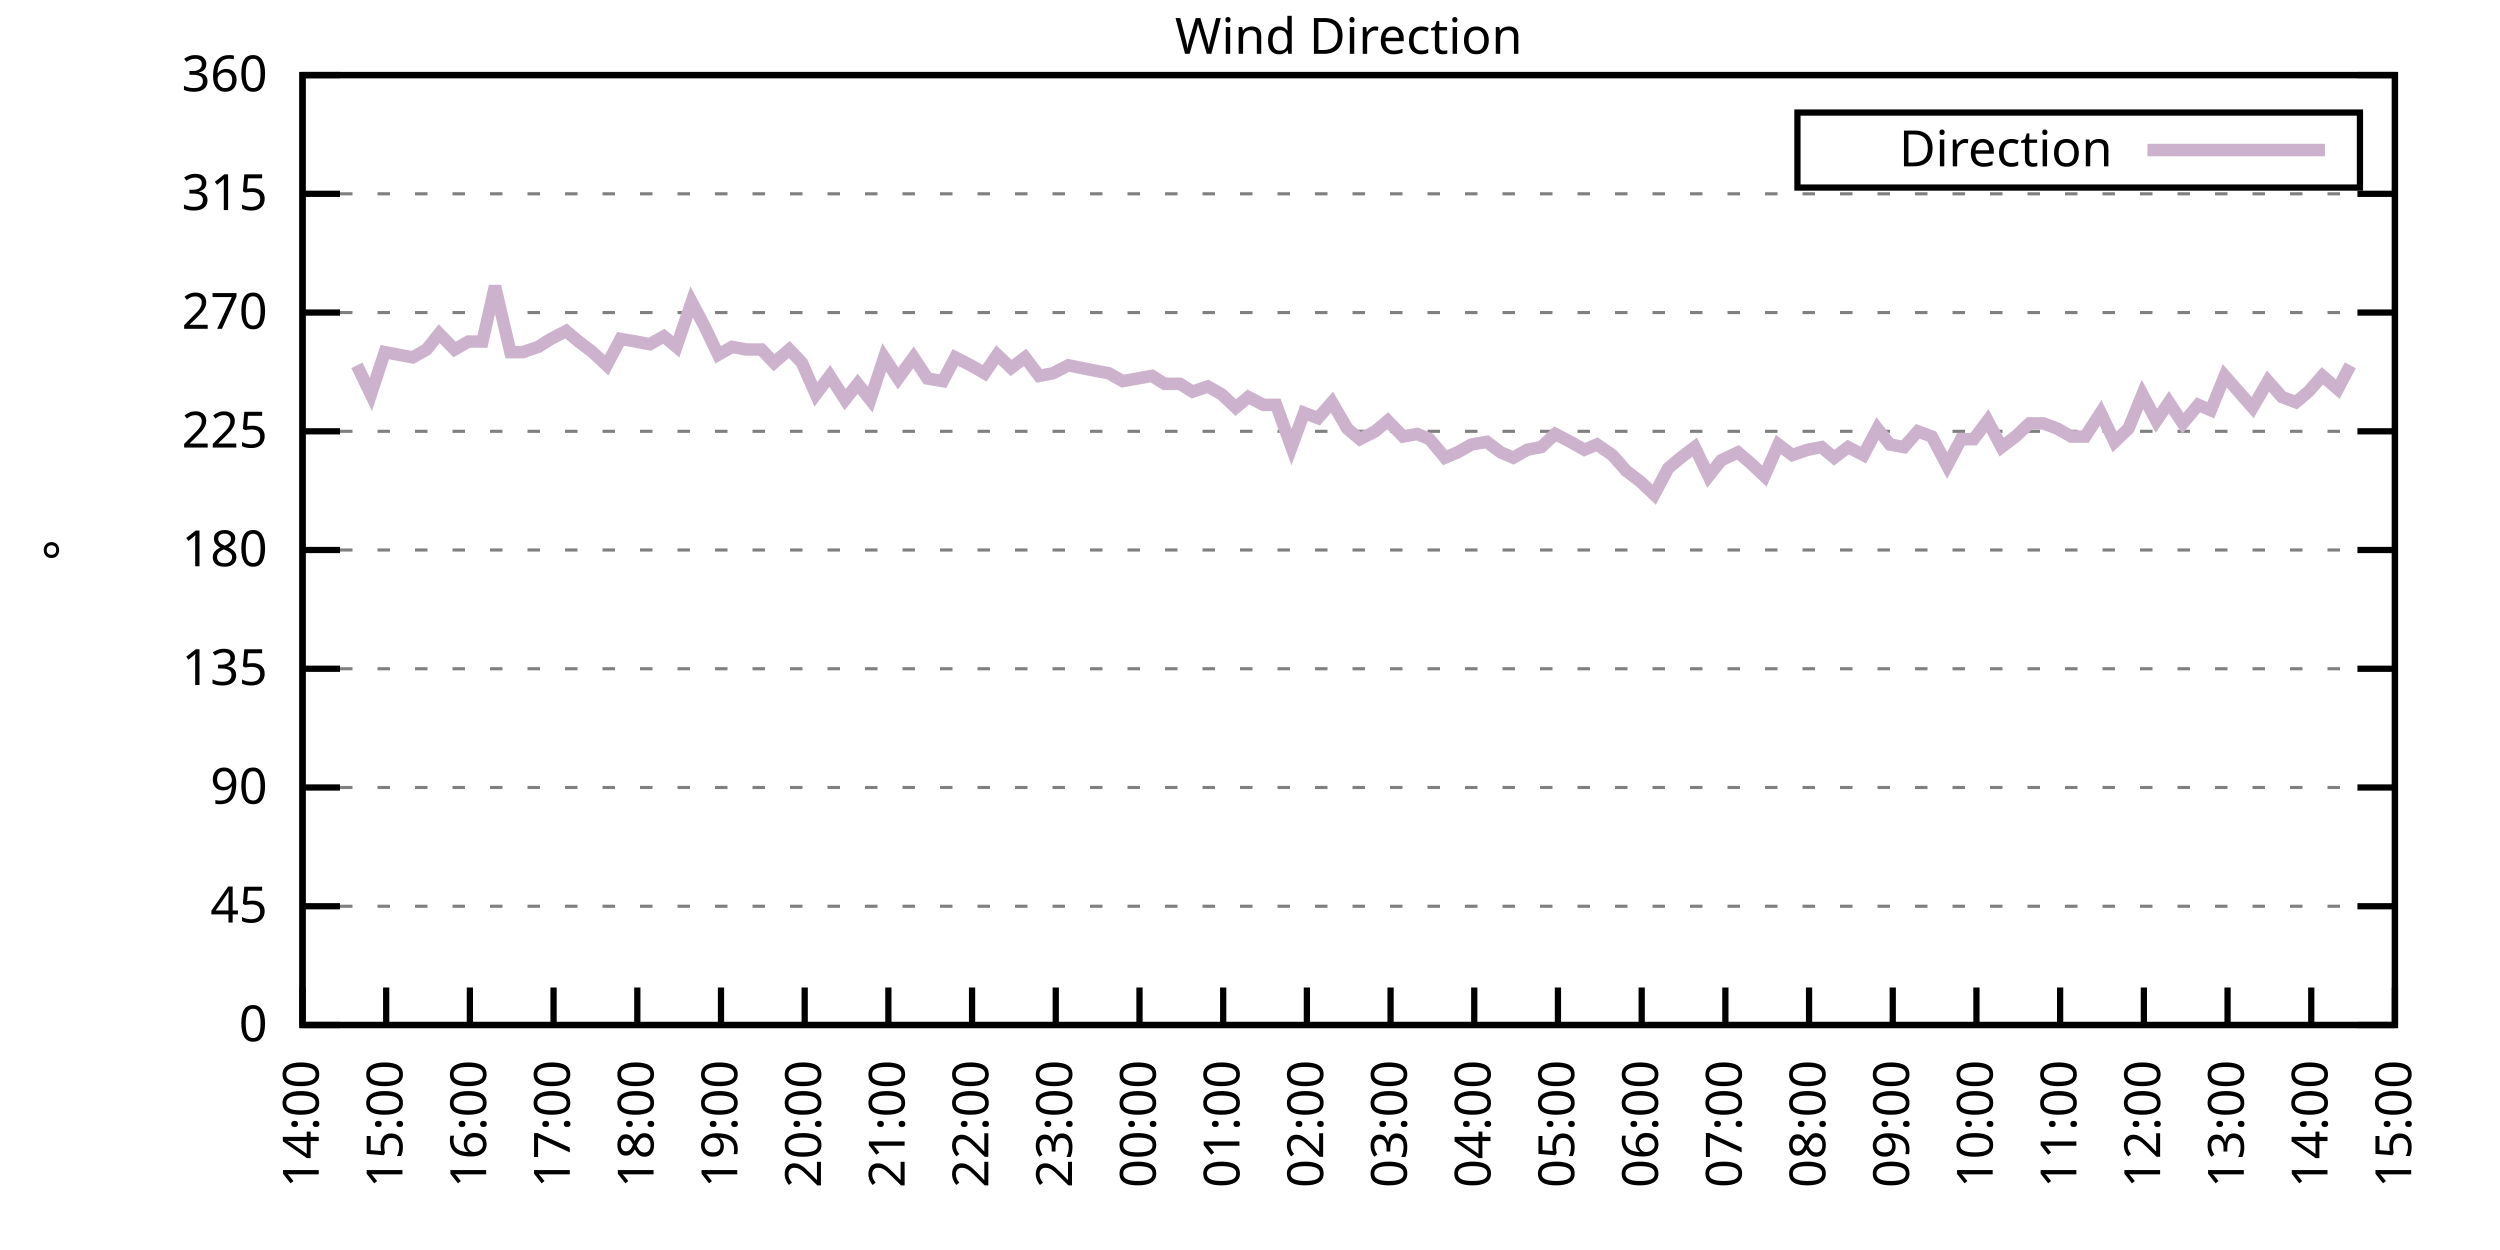
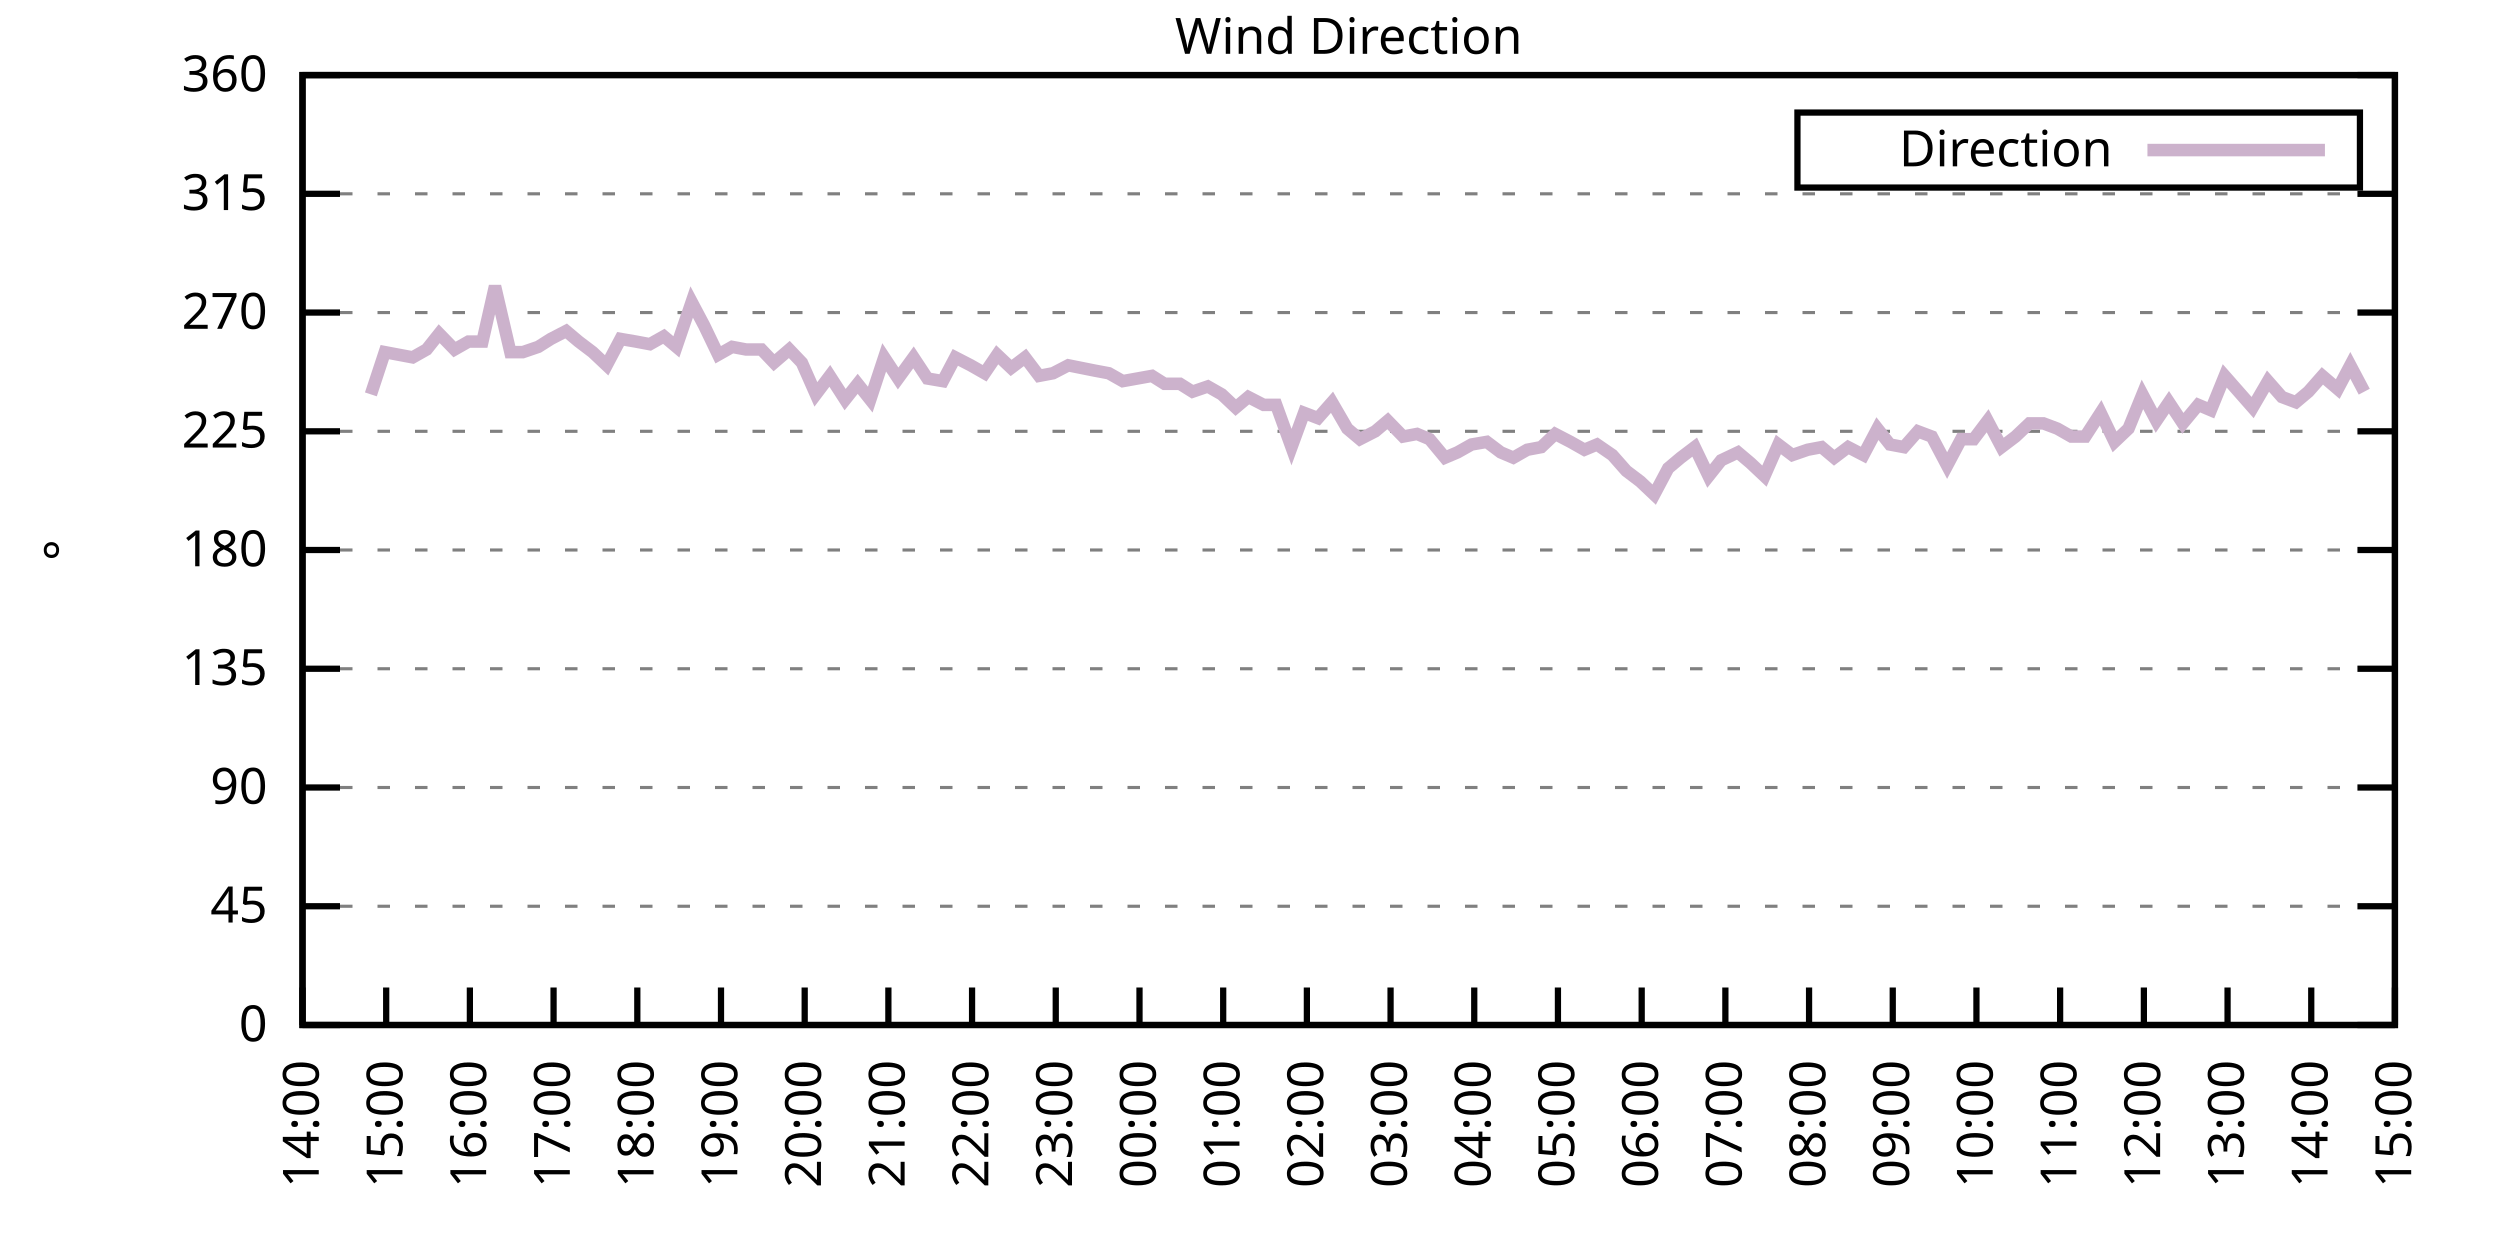
<svg xmlns="http://www.w3.org/2000/svg" xmlns:xlink="http://www.w3.org/1999/xlink" width="400" height="200" viewBox="0 0 400 200">
  <g id="gnuplot_canvas">
    <rect x="0" y="0" width="400" height="200" fill="none" />
    <defs>
      <circle id="gpDot" r="0.5" stroke-width="0.5" stroke="currentColor" />
      <path id="gpPt0" stroke-width="0.333" stroke="currentColor" d="M-1,0 h2 M0,-1 v2" />
      <path id="gpPt1" stroke-width="0.333" stroke="currentColor" d="M-1,-1 L1,1 M1,-1 L-1,1" />
      <path id="gpPt2" stroke-width="0.333" stroke="currentColor" d="M-1,0 L1,0 M0,-1 L0,1 M-1,-1 L1,1 M-1,1 L1,-1" />
      <rect id="gpPt3" stroke-width="0.333" stroke="currentColor" x="-1" y="-1" width="2" height="2" />
      <rect id="gpPt4" stroke-width="0.333" stroke="currentColor" fill="currentColor" x="-1" y="-1" width="2" height="2" />
      <circle id="gpPt5" stroke-width="0.333" stroke="currentColor" cx="0" cy="0" r="1" />
      <use xlink:href="#gpPt5" id="gpPt6" fill="currentColor" stroke="none" />
      <path id="gpPt7" stroke-width="0.333" stroke="currentColor" d="M0,-1.33 L-1.33,0.67 L1.33,0.67 z" />
      <use xlink:href="#gpPt7" id="gpPt8" fill="currentColor" stroke="none" />
      <use xlink:href="#gpPt7" id="gpPt9" stroke="currentColor" transform="rotate(180)" />
      <use xlink:href="#gpPt9" id="gpPt10" fill="currentColor" stroke="none" />
      <use xlink:href="#gpPt3" id="gpPt11" stroke="currentColor" transform="rotate(45)" />
      <use xlink:href="#gpPt11" id="gpPt12" fill="currentColor" stroke="none" />
      <path id="gpPt13" stroke-width="0.333" stroke="currentColor" d="M0,1.330 L1.265,0.411 L0.782,-1.067 L-0.782,-1.076 L-1.265,0.411 z" />
      <use xlink:href="#gpPt13" id="gpPt14" fill="currentColor" stroke="none" />
      <filter id="textbox" filterUnits="objectBoundingBox" x="0" y="0" height="1" width="1">
        <feFlood flood-color="white" flood-opacity="1" result="bgnd" />
        <feComposite in="SourceGraphic" in2="bgnd" operator="atop" />
      </filter>
      <filter id="greybox" filterUnits="objectBoundingBox" x="0" y="0" height="1" width="1">
        <feFlood flood-color="lightgrey" flood-opacity="1" result="grey" />
        <feComposite in="SourceGraphic" in2="grey" operator="atop" />
      </filter>
    </defs>
    <g fill="none" color="white" stroke="currentColor" stroke-width="1.00" stroke-linecap="butt" stroke-linejoin="miter">
</g>
    <g fill="none" color="black" stroke="currentColor" stroke-width="1.00" stroke-linecap="butt" stroke-linejoin="miter">
      <g stroke="none" shape-rendering="crispEdges">
        <polygon fill="rgb(255, 255, 255)" points="48.40,164.00 383.18,164.00 383.18,12.02 48.40,12.02 " />
      </g>
    </g>
    <g fill="none" color="black" stroke="currentColor" stroke-width="1.00" stroke-linecap="butt" stroke-linejoin="miter">
</g>
    <g fill="none" color="black" stroke="black" stroke-width="0.50" stroke-linecap="butt" stroke-linejoin="miter">
</g>
    <g fill="none" color="gray" stroke="currentColor" stroke-width="0.50" stroke-linecap="butt" stroke-linejoin="miter">
      <path stroke="gray" stroke-dasharray="2,4" class="gridline" d="M48.40,164.00 L383.19,164.00  " />
    </g>
    <g fill="none" color="gray" stroke="gray" stroke-width="1.00" stroke-linecap="butt" stroke-linejoin="miter">
</g>
    <g fill="none" color="black" stroke="currentColor" stroke-width="1.00" stroke-linecap="butt" stroke-linejoin="miter">
      <path stroke="black" d="M48.40,164.00 L54.40,164.00 M383.19,164.00 L377.19,164.00  " />
      <g transform="translate(42.80,166.60)" stroke="none" fill="black" font-family="Sans" font-size="8.00" text-anchor="end">
        <text>
          <tspan font-family="Sans"> 0</tspan>
        </text>
      </g>
    </g>
    <g fill="none" color="black" stroke="currentColor" stroke-width="1.00" stroke-linecap="butt" stroke-linejoin="miter">
</g>
    <g fill="none" color="black" stroke="black" stroke-width="0.50" stroke-linecap="butt" stroke-linejoin="miter">
</g>
    <g fill="none" color="gray" stroke="currentColor" stroke-width="0.50" stroke-linecap="butt" stroke-linejoin="miter">
      <path stroke="gray" stroke-dasharray="2,4" class="gridline" d="M48.40,145.00 L383.19,145.00  " />
    </g>
    <g fill="none" color="gray" stroke="gray" stroke-width="1.00" stroke-linecap="butt" stroke-linejoin="miter">
</g>
    <g fill="none" color="black" stroke="currentColor" stroke-width="1.00" stroke-linecap="butt" stroke-linejoin="miter">
      <path stroke="black" d="M48.40,145.00 L54.40,145.00 M383.19,145.00 L377.19,145.00  " />
      <g transform="translate(42.80,147.60)" stroke="none" fill="black" font-family="Sans" font-size="8.00" text-anchor="end">
        <text>
          <tspan font-family="Sans"> 45</tspan>
        </text>
      </g>
    </g>
    <g fill="none" color="black" stroke="currentColor" stroke-width="1.00" stroke-linecap="butt" stroke-linejoin="miter">
</g>
    <g fill="none" color="black" stroke="black" stroke-width="0.50" stroke-linecap="butt" stroke-linejoin="miter">
</g>
    <g fill="none" color="gray" stroke="currentColor" stroke-width="0.50" stroke-linecap="butt" stroke-linejoin="miter">
      <path stroke="gray" stroke-dasharray="2,4" class="gridline" d="M48.40,126.00 L383.19,126.00  " />
    </g>
    <g fill="none" color="gray" stroke="gray" stroke-width="1.00" stroke-linecap="butt" stroke-linejoin="miter">
</g>
    <g fill="none" color="black" stroke="currentColor" stroke-width="1.00" stroke-linecap="butt" stroke-linejoin="miter">
      <path stroke="black" d="M48.40,126.00 L54.40,126.00 M383.19,126.00 L377.19,126.00  " />
      <g transform="translate(42.80,128.60)" stroke="none" fill="black" font-family="Sans" font-size="8.00" text-anchor="end">
        <text>
          <tspan font-family="Sans"> 90</tspan>
        </text>
      </g>
    </g>
    <g fill="none" color="black" stroke="currentColor" stroke-width="1.00" stroke-linecap="butt" stroke-linejoin="miter">
</g>
    <g fill="none" color="black" stroke="black" stroke-width="0.50" stroke-linecap="butt" stroke-linejoin="miter">
</g>
    <g fill="none" color="gray" stroke="currentColor" stroke-width="0.50" stroke-linecap="butt" stroke-linejoin="miter">
      <path stroke="gray" stroke-dasharray="2,4" class="gridline" d="M48.40,107.00 L383.19,107.00  " />
    </g>
    <g fill="none" color="gray" stroke="gray" stroke-width="1.00" stroke-linecap="butt" stroke-linejoin="miter">
</g>
    <g fill="none" color="black" stroke="currentColor" stroke-width="1.00" stroke-linecap="butt" stroke-linejoin="miter">
      <path stroke="black" d="M48.40,107.00 L54.40,107.00 M383.19,107.00 L377.19,107.00  " />
      <g transform="translate(42.80,109.60)" stroke="none" fill="black" font-family="Sans" font-size="8.00" text-anchor="end">
        <text>
          <tspan font-family="Sans"> 135</tspan>
        </text>
      </g>
    </g>
    <g fill="none" color="black" stroke="currentColor" stroke-width="1.00" stroke-linecap="butt" stroke-linejoin="miter">
</g>
    <g fill="none" color="black" stroke="black" stroke-width="0.50" stroke-linecap="butt" stroke-linejoin="miter">
</g>
    <g fill="none" color="gray" stroke="currentColor" stroke-width="0.50" stroke-linecap="butt" stroke-linejoin="miter">
      <path stroke="gray" stroke-dasharray="2,4" class="gridline" d="M48.40,88.00 L383.19,88.00  " />
    </g>
    <g fill="none" color="gray" stroke="gray" stroke-width="1.00" stroke-linecap="butt" stroke-linejoin="miter">
</g>
    <g fill="none" color="black" stroke="currentColor" stroke-width="1.00" stroke-linecap="butt" stroke-linejoin="miter">
      <path stroke="black" d="M48.40,88.00 L54.40,88.00 M383.19,88.00 L377.19,88.00  " />
      <g transform="translate(42.80,90.60)" stroke="none" fill="black" font-family="Sans" font-size="8.00" text-anchor="end">
        <text>
          <tspan font-family="Sans"> 180</tspan>
        </text>
      </g>
    </g>
    <g fill="none" color="black" stroke="currentColor" stroke-width="1.00" stroke-linecap="butt" stroke-linejoin="miter">
</g>
    <g fill="none" color="black" stroke="black" stroke-width="0.50" stroke-linecap="butt" stroke-linejoin="miter">
</g>
    <g fill="none" color="gray" stroke="currentColor" stroke-width="0.50" stroke-linecap="butt" stroke-linejoin="miter">
      <path stroke="gray" stroke-dasharray="2,4" class="gridline" d="M48.40,69.01 L383.19,69.01  " />
    </g>
    <g fill="none" color="gray" stroke="gray" stroke-width="1.00" stroke-linecap="butt" stroke-linejoin="miter">
</g>
    <g fill="none" color="black" stroke="currentColor" stroke-width="1.00" stroke-linecap="butt" stroke-linejoin="miter">
      <path stroke="black" d="M48.40,69.01 L54.40,69.01 M383.19,69.01 L377.19,69.01  " />
      <g transform="translate(42.80,71.61)" stroke="none" fill="black" font-family="Sans" font-size="8.00" text-anchor="end">
        <text>
          <tspan font-family="Sans"> 225</tspan>
        </text>
      </g>
    </g>
    <g fill="none" color="black" stroke="currentColor" stroke-width="1.00" stroke-linecap="butt" stroke-linejoin="miter">
</g>
    <g fill="none" color="black" stroke="black" stroke-width="0.50" stroke-linecap="butt" stroke-linejoin="miter">
</g>
    <g fill="none" color="gray" stroke="currentColor" stroke-width="0.50" stroke-linecap="butt" stroke-linejoin="miter">
      <path stroke="gray" stroke-dasharray="2,4" class="gridline" d="M48.40,50.01 L383.19,50.01  " />
    </g>
    <g fill="none" color="gray" stroke="gray" stroke-width="1.00" stroke-linecap="butt" stroke-linejoin="miter">
</g>
    <g fill="none" color="black" stroke="currentColor" stroke-width="1.00" stroke-linecap="butt" stroke-linejoin="miter">
      <path stroke="black" d="M48.40,50.01 L54.40,50.01 M383.19,50.01 L377.19,50.01  " />
      <g transform="translate(42.80,52.61)" stroke="none" fill="black" font-family="Sans" font-size="8.00" text-anchor="end">
        <text>
          <tspan font-family="Sans"> 270</tspan>
        </text>
      </g>
    </g>
    <g fill="none" color="black" stroke="currentColor" stroke-width="1.00" stroke-linecap="butt" stroke-linejoin="miter">
</g>
    <g fill="none" color="black" stroke="black" stroke-width="0.50" stroke-linecap="butt" stroke-linejoin="miter">
</g>
    <g fill="none" color="gray" stroke="currentColor" stroke-width="0.50" stroke-linecap="butt" stroke-linejoin="miter">
      <path stroke="gray" stroke-dasharray="2,4" class="gridline" d="M48.40,31.01 L383.19,31.01  " />
    </g>
    <g fill="none" color="gray" stroke="gray" stroke-width="1.00" stroke-linecap="butt" stroke-linejoin="miter">
</g>
    <g fill="none" color="black" stroke="currentColor" stroke-width="1.00" stroke-linecap="butt" stroke-linejoin="miter">
      <path stroke="black" d="M48.40,31.01 L54.40,31.01 M383.19,31.01 L377.19,31.01  " />
      <g transform="translate(42.80,33.61)" stroke="none" fill="black" font-family="Sans" font-size="8.00" text-anchor="end">
        <text>
          <tspan font-family="Sans"> 315</tspan>
        </text>
      </g>
    </g>
    <g fill="none" color="black" stroke="currentColor" stroke-width="1.00" stroke-linecap="butt" stroke-linejoin="miter">
</g>
    <g fill="none" color="black" stroke="black" stroke-width="0.50" stroke-linecap="butt" stroke-linejoin="miter">
</g>
    <g fill="none" color="gray" stroke="currentColor" stroke-width="0.50" stroke-linecap="butt" stroke-linejoin="miter">
      <path stroke="gray" stroke-dasharray="2,4" class="gridline" d="M48.40,12.01 L383.19,12.01  " />
    </g>
    <g fill="none" color="gray" stroke="gray" stroke-width="1.00" stroke-linecap="butt" stroke-linejoin="miter">
</g>
    <g fill="none" color="black" stroke="currentColor" stroke-width="1.00" stroke-linecap="butt" stroke-linejoin="miter">
      <path stroke="black" d="M48.40,12.01 L54.40,12.01 M383.19,12.01 L377.19,12.01  " />
      <g transform="translate(42.80,14.61)" stroke="none" fill="black" font-family="Sans" font-size="8.00" text-anchor="end">
        <text>
          <tspan font-family="Sans"> 360</tspan>
        </text>
      </g>
    </g>
    <g fill="none" color="black" stroke="currentColor" stroke-width="1.00" stroke-linecap="butt" stroke-linejoin="miter">
      <path stroke="black" d="M48.40,164.00 L48.40,158.00  " />
      <g transform="translate(51.00,169.60) rotate(270.00)" stroke="none" fill="black" font-family="Sans" font-size="8.00" text-anchor="end">
        <text>
          <tspan font-family="Sans">14:00</tspan>
        </text>
      </g>
    </g>
    <g fill="none" color="black" stroke="currentColor" stroke-width="1.00" stroke-linecap="butt" stroke-linejoin="miter">
      <path stroke="black" d="M61.79,164.00 L61.79,158.00  " />
      <g transform="translate(64.39,169.60) rotate(270.00)" stroke="none" fill="black" font-family="Sans" font-size="8.00" text-anchor="end">
        <text>
          <tspan font-family="Sans">15:00</tspan>
        </text>
      </g>
    </g>
    <g fill="none" color="black" stroke="currentColor" stroke-width="1.00" stroke-linecap="butt" stroke-linejoin="miter">
      <path stroke="black" d="M75.18,164.00 L75.18,158.00  " />
      <g transform="translate(77.78,169.60) rotate(270.00)" stroke="none" fill="black" font-family="Sans" font-size="8.00" text-anchor="end">
        <text>
          <tspan font-family="Sans">16:00</tspan>
        </text>
      </g>
    </g>
    <g fill="none" color="black" stroke="currentColor" stroke-width="1.00" stroke-linecap="butt" stroke-linejoin="miter">
      <path stroke="black" d="M88.57,164.00 L88.57,158.00  " />
      <g transform="translate(91.17,169.60) rotate(270.00)" stroke="none" fill="black" font-family="Sans" font-size="8.00" text-anchor="end">
        <text>
          <tspan font-family="Sans">17:00</tspan>
        </text>
      </g>
    </g>
    <g fill="none" color="black" stroke="currentColor" stroke-width="1.00" stroke-linecap="butt" stroke-linejoin="miter">
      <path stroke="black" d="M101.97,164.00 L101.97,158.00  " />
      <g transform="translate(104.57,169.60) rotate(270.00)" stroke="none" fill="black" font-family="Sans" font-size="8.00" text-anchor="end">
        <text>
          <tspan font-family="Sans">18:00</tspan>
        </text>
      </g>
    </g>
    <g fill="none" color="black" stroke="currentColor" stroke-width="1.00" stroke-linecap="butt" stroke-linejoin="miter">
      <path stroke="black" d="M115.36,164.00 L115.36,158.00  " />
      <g transform="translate(117.96,169.60) rotate(270.00)" stroke="none" fill="black" font-family="Sans" font-size="8.00" text-anchor="end">
        <text>
          <tspan font-family="Sans">19:00</tspan>
        </text>
      </g>
    </g>
    <g fill="none" color="black" stroke="currentColor" stroke-width="1.00" stroke-linecap="butt" stroke-linejoin="miter">
      <path stroke="black" d="M128.75,164.00 L128.75,158.00  " />
      <g transform="translate(131.35,169.60) rotate(270.00)" stroke="none" fill="black" font-family="Sans" font-size="8.00" text-anchor="end">
        <text>
          <tspan font-family="Sans">20:00</tspan>
        </text>
      </g>
    </g>
    <g fill="none" color="black" stroke="currentColor" stroke-width="1.00" stroke-linecap="butt" stroke-linejoin="miter">
      <path stroke="black" d="M142.14,164.00 L142.14,158.00  " />
      <g transform="translate(144.74,169.60) rotate(270.00)" stroke="none" fill="black" font-family="Sans" font-size="8.00" text-anchor="end">
        <text>
          <tspan font-family="Sans">21:00</tspan>
        </text>
      </g>
    </g>
    <g fill="none" color="black" stroke="currentColor" stroke-width="1.00" stroke-linecap="butt" stroke-linejoin="miter">
      <path stroke="black" d="M155.53,164.00 L155.53,158.00  " />
      <g transform="translate(158.13,169.60) rotate(270.00)" stroke="none" fill="black" font-family="Sans" font-size="8.00" text-anchor="end">
        <text>
          <tspan font-family="Sans">22:00</tspan>
        </text>
      </g>
    </g>
    <g fill="none" color="black" stroke="currentColor" stroke-width="1.00" stroke-linecap="butt" stroke-linejoin="miter">
      <path stroke="black" d="M168.92,164.00 L168.92,158.00  " />
      <g transform="translate(171.52,169.60) rotate(270.00)" stroke="none" fill="black" font-family="Sans" font-size="8.00" text-anchor="end">
        <text>
          <tspan font-family="Sans">23:00</tspan>
        </text>
      </g>
    </g>
    <g fill="none" color="black" stroke="currentColor" stroke-width="1.00" stroke-linecap="butt" stroke-linejoin="miter">
      <path stroke="black" d="M182.32,164.00 L182.32,158.00  " />
      <g transform="translate(184.92,169.60) rotate(270.00)" stroke="none" fill="black" font-family="Sans" font-size="8.00" text-anchor="end">
        <text>
          <tspan font-family="Sans">00:00</tspan>
        </text>
      </g>
    </g>
    <g fill="none" color="black" stroke="currentColor" stroke-width="1.00" stroke-linecap="butt" stroke-linejoin="miter">
      <path stroke="black" d="M195.71,164.00 L195.71,158.00  " />
      <g transform="translate(198.31,169.60) rotate(270.00)" stroke="none" fill="black" font-family="Sans" font-size="8.00" text-anchor="end">
        <text>
          <tspan font-family="Sans">01:00</tspan>
        </text>
      </g>
    </g>
    <g fill="none" color="black" stroke="currentColor" stroke-width="1.00" stroke-linecap="butt" stroke-linejoin="miter">
      <path stroke="black" d="M209.10,164.00 L209.10,158.00  " />
      <g transform="translate(211.70,169.60) rotate(270.00)" stroke="none" fill="black" font-family="Sans" font-size="8.00" text-anchor="end">
        <text>
          <tspan font-family="Sans">02:00</tspan>
        </text>
      </g>
    </g>
    <g fill="none" color="black" stroke="currentColor" stroke-width="1.00" stroke-linecap="butt" stroke-linejoin="miter">
      <path stroke="black" d="M222.49,164.00 L222.49,158.00  " />
      <g transform="translate(225.09,169.60) rotate(270.00)" stroke="none" fill="black" font-family="Sans" font-size="8.00" text-anchor="end">
        <text>
          <tspan font-family="Sans">03:00</tspan>
        </text>
      </g>
    </g>
    <g fill="none" color="black" stroke="currentColor" stroke-width="1.00" stroke-linecap="butt" stroke-linejoin="miter">
      <path stroke="black" d="M235.88,164.00 L235.88,158.00  " />
      <g transform="translate(238.48,169.60) rotate(270.00)" stroke="none" fill="black" font-family="Sans" font-size="8.00" text-anchor="end">
        <text>
          <tspan font-family="Sans">04:00</tspan>
        </text>
      </g>
    </g>
    <g fill="none" color="black" stroke="currentColor" stroke-width="1.00" stroke-linecap="butt" stroke-linejoin="miter">
      <path stroke="black" d="M249.27,164.00 L249.27,158.00  " />
      <g transform="translate(251.87,169.60) rotate(270.00)" stroke="none" fill="black" font-family="Sans" font-size="8.00" text-anchor="end">
        <text>
          <tspan font-family="Sans">05:00</tspan>
        </text>
      </g>
    </g>
    <g fill="none" color="black" stroke="currentColor" stroke-width="1.00" stroke-linecap="butt" stroke-linejoin="miter">
      <path stroke="black" d="M262.67,164.00 L262.67,158.00  " />
      <g transform="translate(265.27,169.60) rotate(270.00)" stroke="none" fill="black" font-family="Sans" font-size="8.00" text-anchor="end">
        <text>
          <tspan font-family="Sans">06:00</tspan>
        </text>
      </g>
    </g>
    <g fill="none" color="black" stroke="currentColor" stroke-width="1.00" stroke-linecap="butt" stroke-linejoin="miter">
      <path stroke="black" d="M276.06,164.00 L276.06,158.00  " />
      <g transform="translate(278.66,169.60) rotate(270.00)" stroke="none" fill="black" font-family="Sans" font-size="8.00" text-anchor="end">
        <text>
          <tspan font-family="Sans">07:00</tspan>
        </text>
      </g>
    </g>
    <g fill="none" color="black" stroke="currentColor" stroke-width="1.00" stroke-linecap="butt" stroke-linejoin="miter">
      <path stroke="black" d="M289.45,164.00 L289.45,158.00  " />
      <g transform="translate(292.05,169.60) rotate(270.00)" stroke="none" fill="black" font-family="Sans" font-size="8.00" text-anchor="end">
        <text>
          <tspan font-family="Sans">08:00</tspan>
        </text>
      </g>
    </g>
    <g fill="none" color="black" stroke="currentColor" stroke-width="1.00" stroke-linecap="butt" stroke-linejoin="miter">
      <path stroke="black" d="M302.84,164.00 L302.84,158.00  " />
      <g transform="translate(305.44,169.60) rotate(270.00)" stroke="none" fill="black" font-family="Sans" font-size="8.00" text-anchor="end">
        <text>
          <tspan font-family="Sans">09:00</tspan>
        </text>
      </g>
    </g>
    <g fill="none" color="black" stroke="currentColor" stroke-width="1.00" stroke-linecap="butt" stroke-linejoin="miter">
      <path stroke="black" d="M316.23,164.00 L316.23,158.00  " />
      <g transform="translate(318.83,169.60) rotate(270.00)" stroke="none" fill="black" font-family="Sans" font-size="8.00" text-anchor="end">
        <text>
          <tspan font-family="Sans">10:00</tspan>
        </text>
      </g>
    </g>
    <g fill="none" color="black" stroke="currentColor" stroke-width="1.00" stroke-linecap="butt" stroke-linejoin="miter">
      <path stroke="black" d="M329.62,164.00 L329.62,158.00  " />
      <g transform="translate(332.22,169.60) rotate(270.00)" stroke="none" fill="black" font-family="Sans" font-size="8.00" text-anchor="end">
        <text>
          <tspan font-family="Sans">11:00</tspan>
        </text>
      </g>
    </g>
    <g fill="none" color="black" stroke="currentColor" stroke-width="1.00" stroke-linecap="butt" stroke-linejoin="miter">
      <path stroke="black" d="M343.02,164.00 L343.02,158.00  " />
      <g transform="translate(345.62,169.60) rotate(270.00)" stroke="none" fill="black" font-family="Sans" font-size="8.00" text-anchor="end">
        <text>
          <tspan font-family="Sans">12:00</tspan>
        </text>
      </g>
    </g>
    <g fill="none" color="black" stroke="currentColor" stroke-width="1.00" stroke-linecap="butt" stroke-linejoin="miter">
      <path stroke="black" d="M356.41,164.00 L356.41,158.00  " />
      <g transform="translate(359.01,169.60) rotate(270.00)" stroke="none" fill="black" font-family="Sans" font-size="8.00" text-anchor="end">
        <text>
          <tspan font-family="Sans">13:00</tspan>
        </text>
      </g>
    </g>
    <g fill="none" color="black" stroke="currentColor" stroke-width="1.00" stroke-linecap="butt" stroke-linejoin="miter">
      <path stroke="black" d="M369.80,164.00 L369.80,158.00  " />
      <g transform="translate(372.40,169.60) rotate(270.00)" stroke="none" fill="black" font-family="Sans" font-size="8.00" text-anchor="end">
        <text>
          <tspan font-family="Sans">14:00</tspan>
        </text>
      </g>
    </g>
    <g fill="none" color="black" stroke="currentColor" stroke-width="1.00" stroke-linecap="butt" stroke-linejoin="miter">
      <path stroke="black" d="M383.19,164.00 L383.19,158.00  " />
      <g transform="translate(385.79,169.60) rotate(270.00)" stroke="none" fill="black" font-family="Sans" font-size="8.00" text-anchor="end">
        <text>
          <tspan font-family="Sans">15:00</tspan>
        </text>
      </g>
    </g>
    <g fill="none" color="black" stroke="currentColor" stroke-width="1.00" stroke-linecap="butt" stroke-linejoin="miter">
</g>
    <g fill="none" color="black" stroke="currentColor" stroke-width="1.00" stroke-linecap="butt" stroke-linejoin="miter">
      <path stroke="black" d="M48.40,12.01 L48.40,164.00 L383.19,164.00 L383.19,12.01 L48.40,12.01 Z  " />
    </g>
    <g fill="none" color="black" stroke="currentColor" stroke-width="1.00" stroke-linecap="butt" stroke-linejoin="miter">
</g>
    <g fill="none" color="black" stroke="currentColor" stroke-width="1.00" stroke-linecap="butt" stroke-linejoin="miter">
      <path stroke="black" d="M287.59,30.01 L287.59,18.01 L377.59,18.01 L377.59,30.01 L287.59,30.01 Z  " />
    </g>
    <g id="Wind_direction_plot_1">
      <g fill="none" color="white" stroke="black" stroke-width="2.00" stroke-linecap="butt" stroke-linejoin="miter">
</g>
      <g fill="none" color="black" stroke="currentColor" stroke-width="2.00" stroke-linecap="butt" stroke-linejoin="miter">
        <g transform="translate(337.99,26.61)" stroke="none" fill="black" font-family="Sans" font-size="8.00" text-anchor="end">
          <text>
            <tspan font-family="Sans">Direction</tspan>
          </text>
        </g>
      </g>
      <g fill="none" color="black" stroke="currentColor" stroke-width="2.00" stroke-linecap="butt" stroke-linejoin="miter">
-         <path stroke="rgb(204, 178, 204)" d="M343.59,24.01 L371.99,24.01 M57.10,58.45 L59.34,63.10 L61.57,56.34 L66.03,57.18 L68.26,55.92 L70.27,53.39   L72.73,55.92 L74.96,54.65 L77.19,54.65 L79.20,45.79 L81.66,56.34 L83.66,56.34 L86.12,55.50 L88.13,54.23   L90.58,52.96 L92.59,54.65 L94.82,56.34 L97.06,58.45 L99.29,54.23 L101.74,54.65 L103.98,55.07 L106.21,53.81   L108.22,55.50 L110.67,48.32 L112.68,52.12 L114.91,56.76 L117.14,55.50 L119.38,55.92 L121.83,55.92 L123.84,58.03   L126.29,55.92 L128.30,58.03 L130.54,63.10 L132.77,60.14 L135.22,63.94 L137.23,61.41 L139.24,63.94 L141.47,57.18   L143.70,60.56 L146.16,57.18 L148.39,60.56 L150.85,60.98 L152.85,57.18 L155.31,58.45 L157.54,59.72 L159.55,56.76   L161.78,58.87 L164.01,57.18 L166.25,60.14 L168.48,59.72 L170.93,58.45 L175.17,59.30 L177.41,59.72 L179.64,60.98   L184.32,60.14 L186.33,61.41 L188.79,61.41 L190.80,62.67 L193.25,61.83 L195.48,63.10 L197.72,65.21 L199.73,63.52   L202.18,64.78 L204.19,64.78 L206.64,71.54 L208.65,66.05 L210.88,66.90 L213.12,64.36 L215.57,68.58 L217.58,70.27   L220.04,69.01 L222.04,67.32 L224.50,69.85 L226.73,69.43 L228.74,70.27 L231.20,73.23 L233.20,72.38 L235.44,71.12   L237.89,70.70 L240.12,72.38 L242.13,73.23 L244.36,71.96 L246.60,71.54 L248.83,69.43 L251.28,70.70 L253.51,71.96   L255.52,71.12 L257.98,72.81 L260.21,75.34 L262.44,77.03 L264.67,79.14 L266.91,74.92 L268.92,73.23 L271.15,71.54   L273.38,76.18 L275.39,73.65 L278.07,72.38 L280.07,74.07 L282.31,76.18 L284.54,71.12 L286.77,72.81 L289.23,71.96   L291.46,71.54 L293.47,73.23 L295.70,71.54 L298.15,72.81 L300.39,68.58 L302.39,71.12 L304.63,71.54 L306.86,69.01   L309.09,69.85 L311.54,74.49 L313.78,70.27 L315.79,70.27 L318.02,67.32 L320.25,71.54 L322.48,69.85 L324.71,67.74   L326.95,67.74 L329.18,68.58 L331.41,69.85 L333.64,69.85 L336.10,66.05 L338.33,70.70 L340.56,68.58 L342.79,63.10   L345.02,67.32 L347.03,64.36 L349.26,67.74 L351.72,64.78 L353.73,65.63 L355.96,60.14 L360.42,65.21 L362.88,60.98   L365.11,63.52 L367.34,64.36 L369.35,62.67 L371.58,60.14 L374.04,62.25 L376.05,58.45  " />
+         <path stroke="rgb(204, 178, 204)" d="M343.59,24.01 L371.99,24.01 M59.34,63.10 L61.57,56.34 L66.03,57.18 L68.26,55.92 L70.27,53.39 L72.73,55.92   L74.96,54.65 L77.19,54.65 L79.20,45.79 L81.66,56.34 L83.66,56.34 L86.12,55.50 L88.13,54.23 L90.58,52.96   L92.59,54.65 L94.82,56.34 L97.06,58.45 L99.29,54.23 L101.74,54.65 L103.98,55.07 L106.21,53.81 L108.22,55.50   L110.67,48.32 L112.68,52.12 L114.91,56.76 L117.14,55.50 L119.38,55.92 L121.83,55.92 L123.84,58.03 L126.29,55.92   L128.30,58.03 L130.54,63.10 L132.77,60.14 L135.22,63.94 L137.23,61.41 L139.24,63.94 L141.47,57.18 L143.70,60.56   L146.16,57.18 L148.39,60.56 L150.85,60.98 L152.85,57.18 L155.31,58.45 L157.54,59.72 L159.55,56.76 L161.78,58.87   L164.01,57.18 L166.25,60.14 L168.48,59.72 L170.93,58.45 L175.17,59.30 L177.41,59.72 L179.64,60.98 L184.32,60.14   L186.33,61.41 L188.79,61.41 L190.80,62.67 L193.25,61.83 L195.48,63.10 L197.72,65.21 L199.73,63.52 L202.18,64.78   L204.19,64.78 L206.64,71.54 L208.65,66.05 L210.88,66.90 L213.12,64.36 L215.57,68.58 L217.58,70.27 L220.04,69.01   L222.04,67.32 L224.50,69.85 L226.73,69.43 L228.74,70.27 L231.20,73.23 L233.20,72.38 L235.44,71.12 L237.89,70.70   L240.12,72.38 L242.13,73.23 L244.36,71.96 L246.60,71.54 L248.83,69.43 L251.28,70.70 L253.51,71.96 L255.52,71.12   L257.98,72.81 L260.21,75.34 L262.44,77.03 L264.67,79.14 L266.91,74.92 L268.92,73.23 L271.15,71.54 L273.38,76.18   L275.39,73.65 L278.07,72.38 L280.07,74.07 L282.31,76.18 L284.54,71.12 L286.77,72.81 L289.23,71.96 L291.46,71.54   L293.47,73.23 L295.70,71.54 L298.15,72.81 L300.39,68.58 L302.39,71.12 L304.63,71.54 L306.86,69.01 L309.09,69.85   L311.54,74.49 L313.78,70.27 L315.79,70.27 L318.02,67.32 L320.25,71.54 L322.48,69.85 L324.71,67.74 L326.95,67.74   L329.18,68.58 L331.41,69.85 L333.64,69.85 L336.10,66.05 L338.33,70.70 L340.56,68.58 L342.79,63.10 L345.02,67.32   L347.03,64.36 L349.26,67.74 L351.72,64.78 L353.73,65.63 L355.96,60.14 L360.42,65.21 L362.88,60.98 L365.11,63.52   L367.34,64.36 L369.35,62.67 L371.58,60.14 L374.04,62.25 L376.05,58.45 L378.28,62.67  " />
      </g>
    </g>
    <g fill="none" color="black" stroke="currentColor" stroke-width="2.00" stroke-linecap="butt" stroke-linejoin="miter">
</g>
    <g fill="none" color="black" stroke="black" stroke-width="1.00" stroke-linecap="butt" stroke-linejoin="miter">
</g>
    <g fill="none" color="black" stroke="currentColor" stroke-width="1.00" stroke-linecap="butt" stroke-linejoin="miter">
      <path stroke="black" d="M48.40,12.01 L48.40,164.00 L383.19,164.00 L383.19,12.01 L48.40,12.01 Z  " />
      <g transform="translate(12.80,88.01) rotate(270.00)" stroke="none" fill="black" font-family="Sans" font-size="8.00" text-anchor="middle">
        <text>
          <tspan font-family="Sans">°</tspan>
        </text>
      </g>
    </g>
    <g fill="none" color="black" stroke="currentColor" stroke-width="1.00" stroke-linecap="butt" stroke-linejoin="miter">
</g>
    <g fill="none" color="black" stroke="currentColor" stroke-width="1.00" stroke-linecap="butt" stroke-linejoin="miter">
      <g transform="translate(215.79,8.61)" stroke="none" fill="black" font-family="Sans" font-size="8.00" text-anchor="middle">
        <text>
          <tspan font-family="Sans">Wind Direction</tspan>
        </text>
      </g>
    </g>
    <g fill="none" color="black" stroke="currentColor" stroke-width="1.00" stroke-linecap="butt" stroke-linejoin="miter">
</g>
  </g>
</svg>
